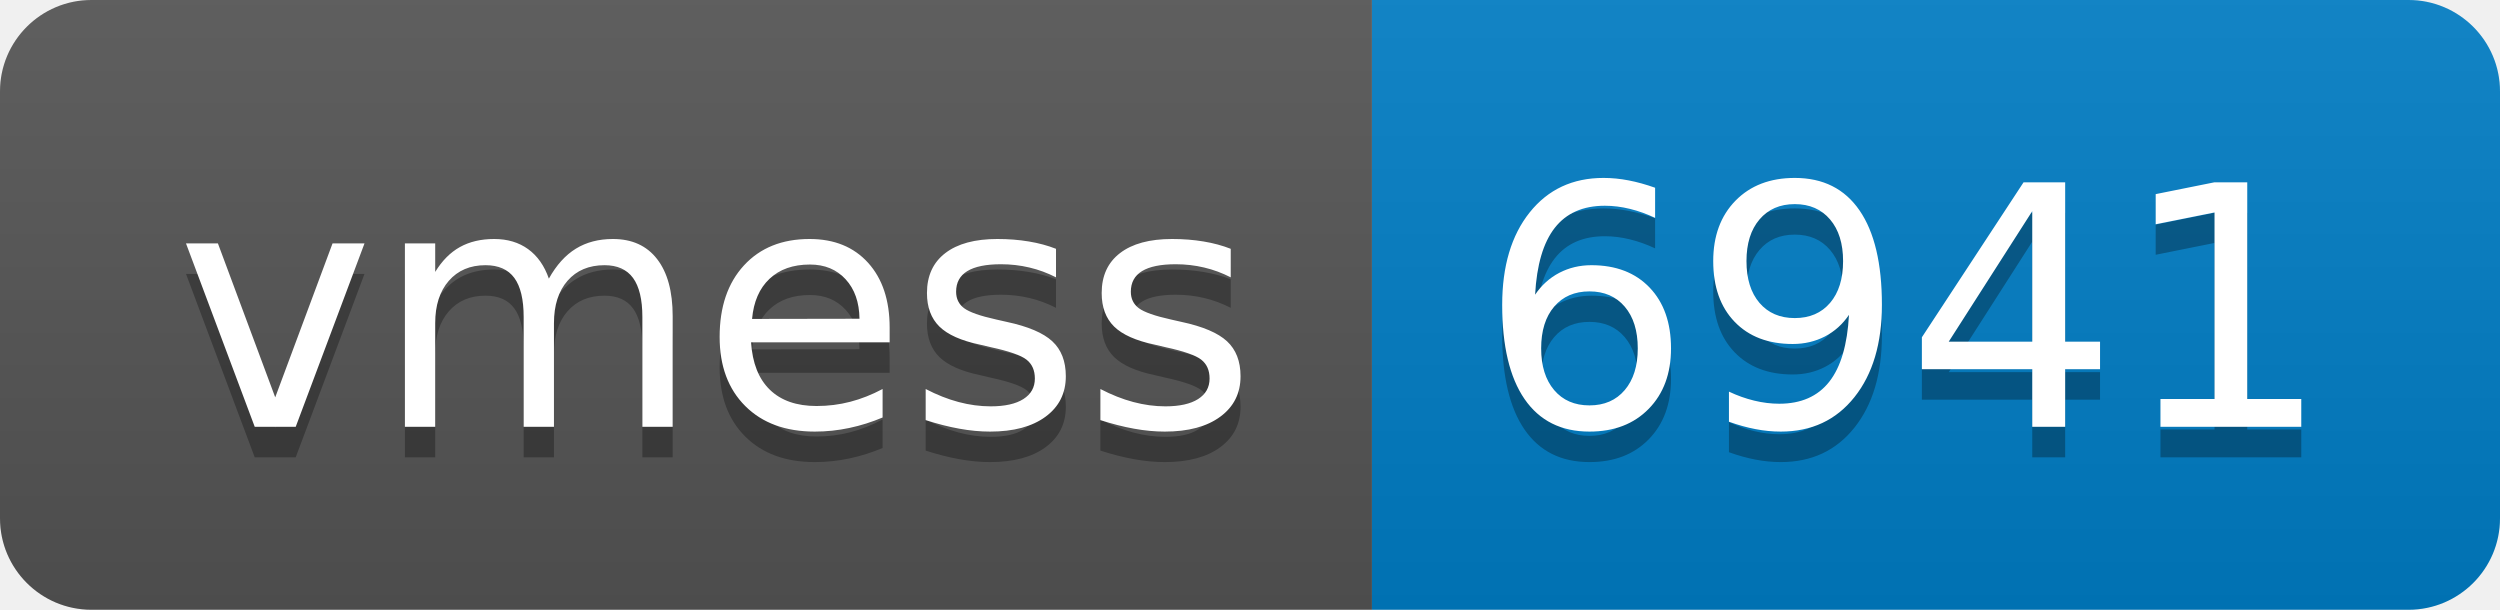
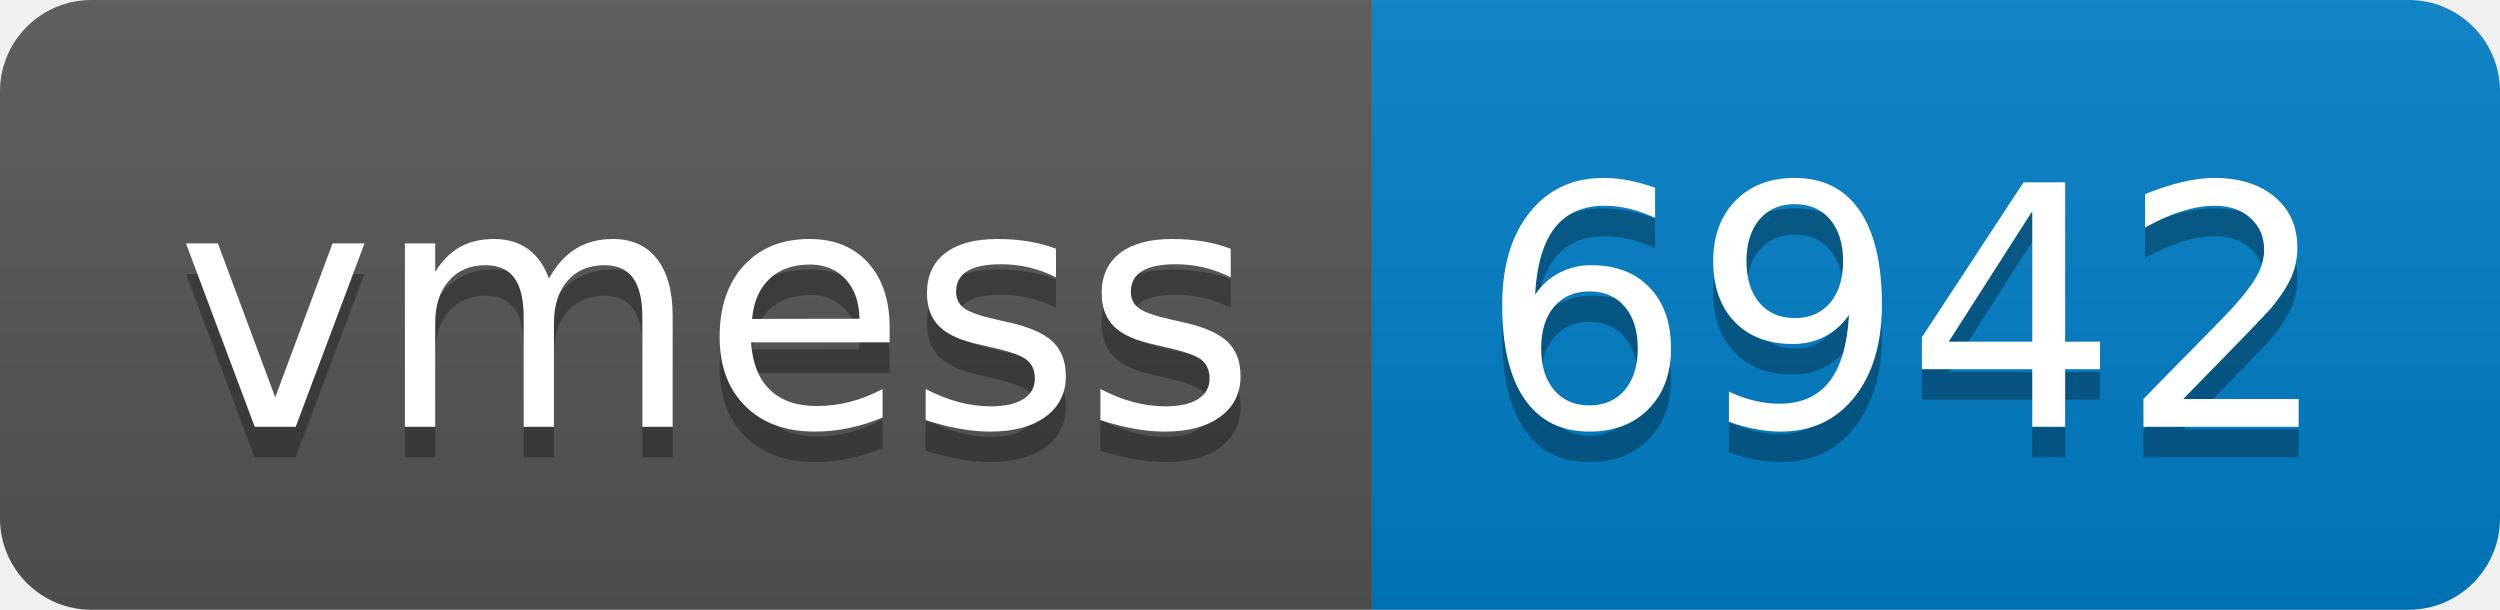
- <svg xmlns="http://www.w3.org/2000/svg" width="82" height="20" role="img" aria-label="vmess: 6941">
+ <svg xmlns="http://www.w3.org/2000/svg" width="82" height="20" role="img" aria-label="vmess: 6942">
  <linearGradient id="s" x2="0" y2="100%">
    <stop offset="0" stop-color="#bbb" stop-opacity=".1" />
    <stop offset="1" stop-opacity=".1" />
  </linearGradient>
  <clipPath id="r">
    <rect width="82" height="20" rx="3" fill="#fff" />
  </clipPath>
  <g clip-path="url(#r)">
    <rect width="45" height="20" fill="#555" />
    <rect x="45" width="37" height="20" fill="#007ec6" />
    <rect width="82" height="20" fill="url(#s)" />
  </g>
  <g fill="#fff" text-anchor="middle" font-family="Verdana,Geneva,DejaVu Sans,sans-serif" text-rendering="geometricPrecision" font-size="110">
    <text aria-hidden="true" x="235" y="150" fill="#010101" fill-opacity=".3" transform="scale(.1)" textLength="350">vmess</text>
    <text x="235" y="140" transform="scale(.1)" fill="#fff" textLength="350">vmess</text>
-     <text aria-hidden="true" x="625" y="150" fill="#010101" fill-opacity=".3" transform="scale(.1)" textLength="270">6941</text>
-     <text x="625" y="140" transform="scale(.1)" fill="#fff" textLength="270">6941</text>
+     <text aria-hidden="true" x="625" y="150" fill="#010101" fill-opacity=".3" transform="scale(.1)" textLength="270">6942</text>
+     <text x="625" y="140" transform="scale(.1)" fill="#fff" textLength="270">6942</text>
  </g>
</svg>
